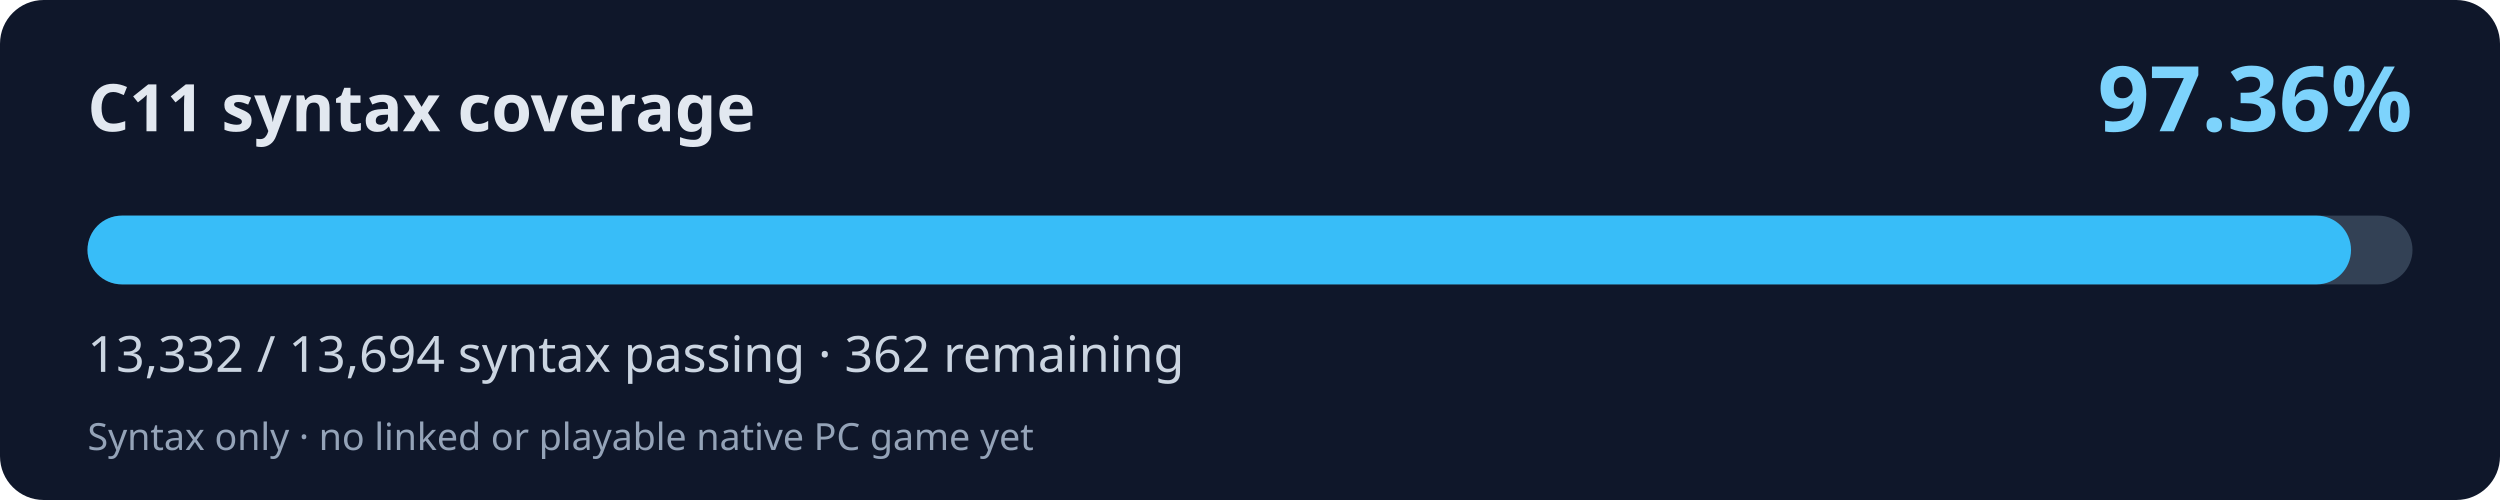
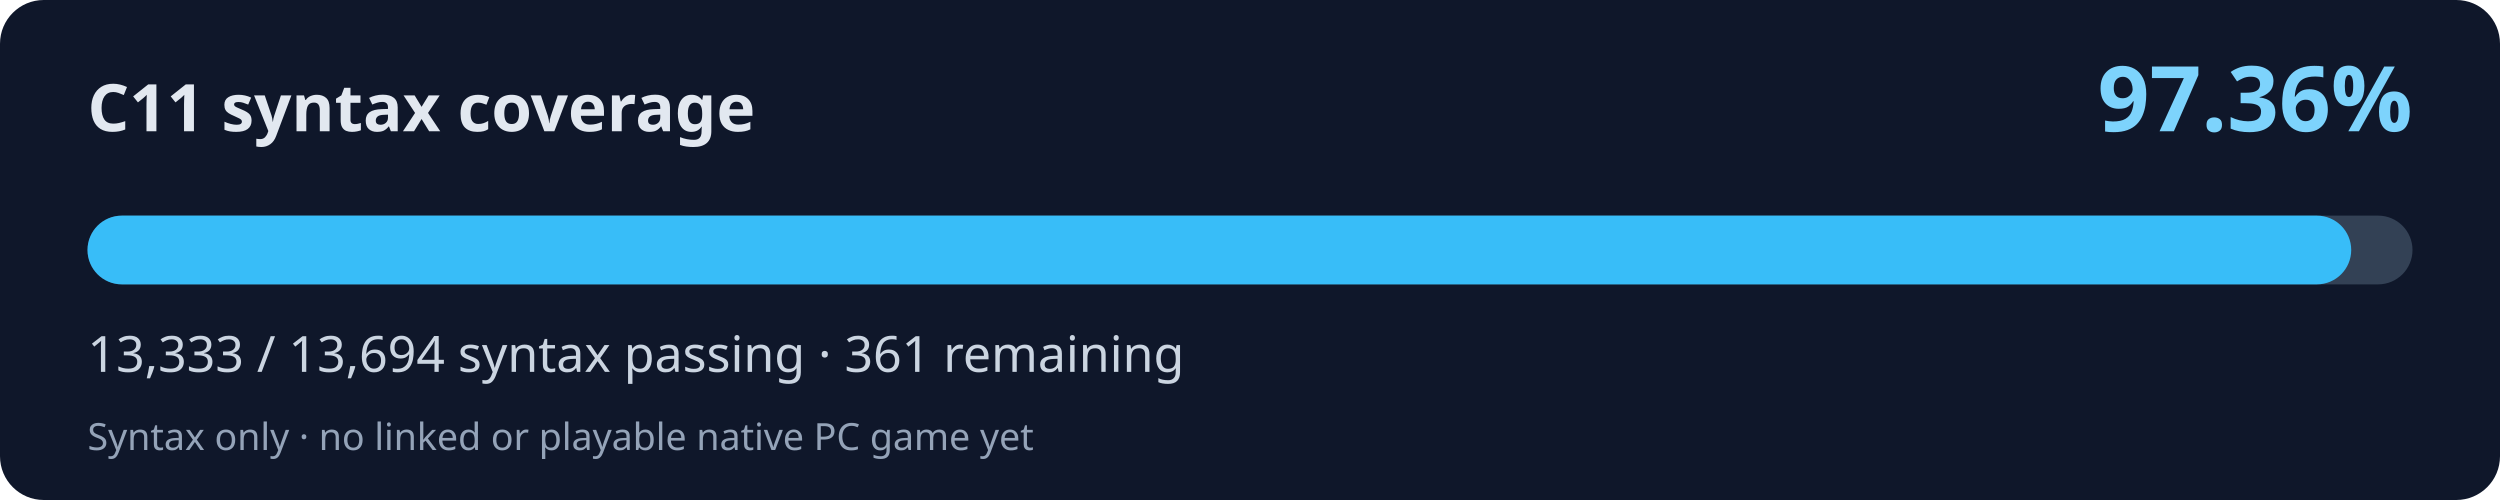
<svg xmlns="http://www.w3.org/2000/svg" width="800" height="160" viewBox="0 0 800 160" role="img" aria-labelledby="title desc">
  <rect width="800" height="160" rx="14" fill="#0f172a" />
  <text x="28" y="42" fill="#e2e8f0" font-family="system-ui,Segoe UI,sans-serif" font-weight="700" font-size="21">C11 syntax coverage</text>
  <text x="772" y="42" fill="#7dd3fc" font-family="system-ui,Segoe UI,sans-serif" font-weight="700" font-size="29" text-anchor="end">97.36%</text>
  <rect x="28" y="69" width="744" height="22" rx="11" fill="#334155" />
-   <rect x="28" y="69" width="724.33" height="22" rx="11" fill="#38bdf8" />
-   <text x="28" y="119" fill="#cbd5e1" font-family="system-ui,Segoe UI,sans-serif" font-size="16">13,332 / 13,694 syntax passing · 362 remaining</text>
+   <rect x="28" y="69" width="724.39" height="22" rx="11" fill="#38bdf8" />
+   <text x="28" y="119" fill="#cbd5e1" font-family="system-ui,Segoe UI,sans-serif" font-size="16">13,333 / 13,694 syntax passing · 361 remaining</text>
  <text x="28" y="144" fill="#94a3b8" font-family="system-ui,Segoe UI,sans-serif" font-size="12">Syntax only · no linked or playable native PC game yet</text>
</svg>
